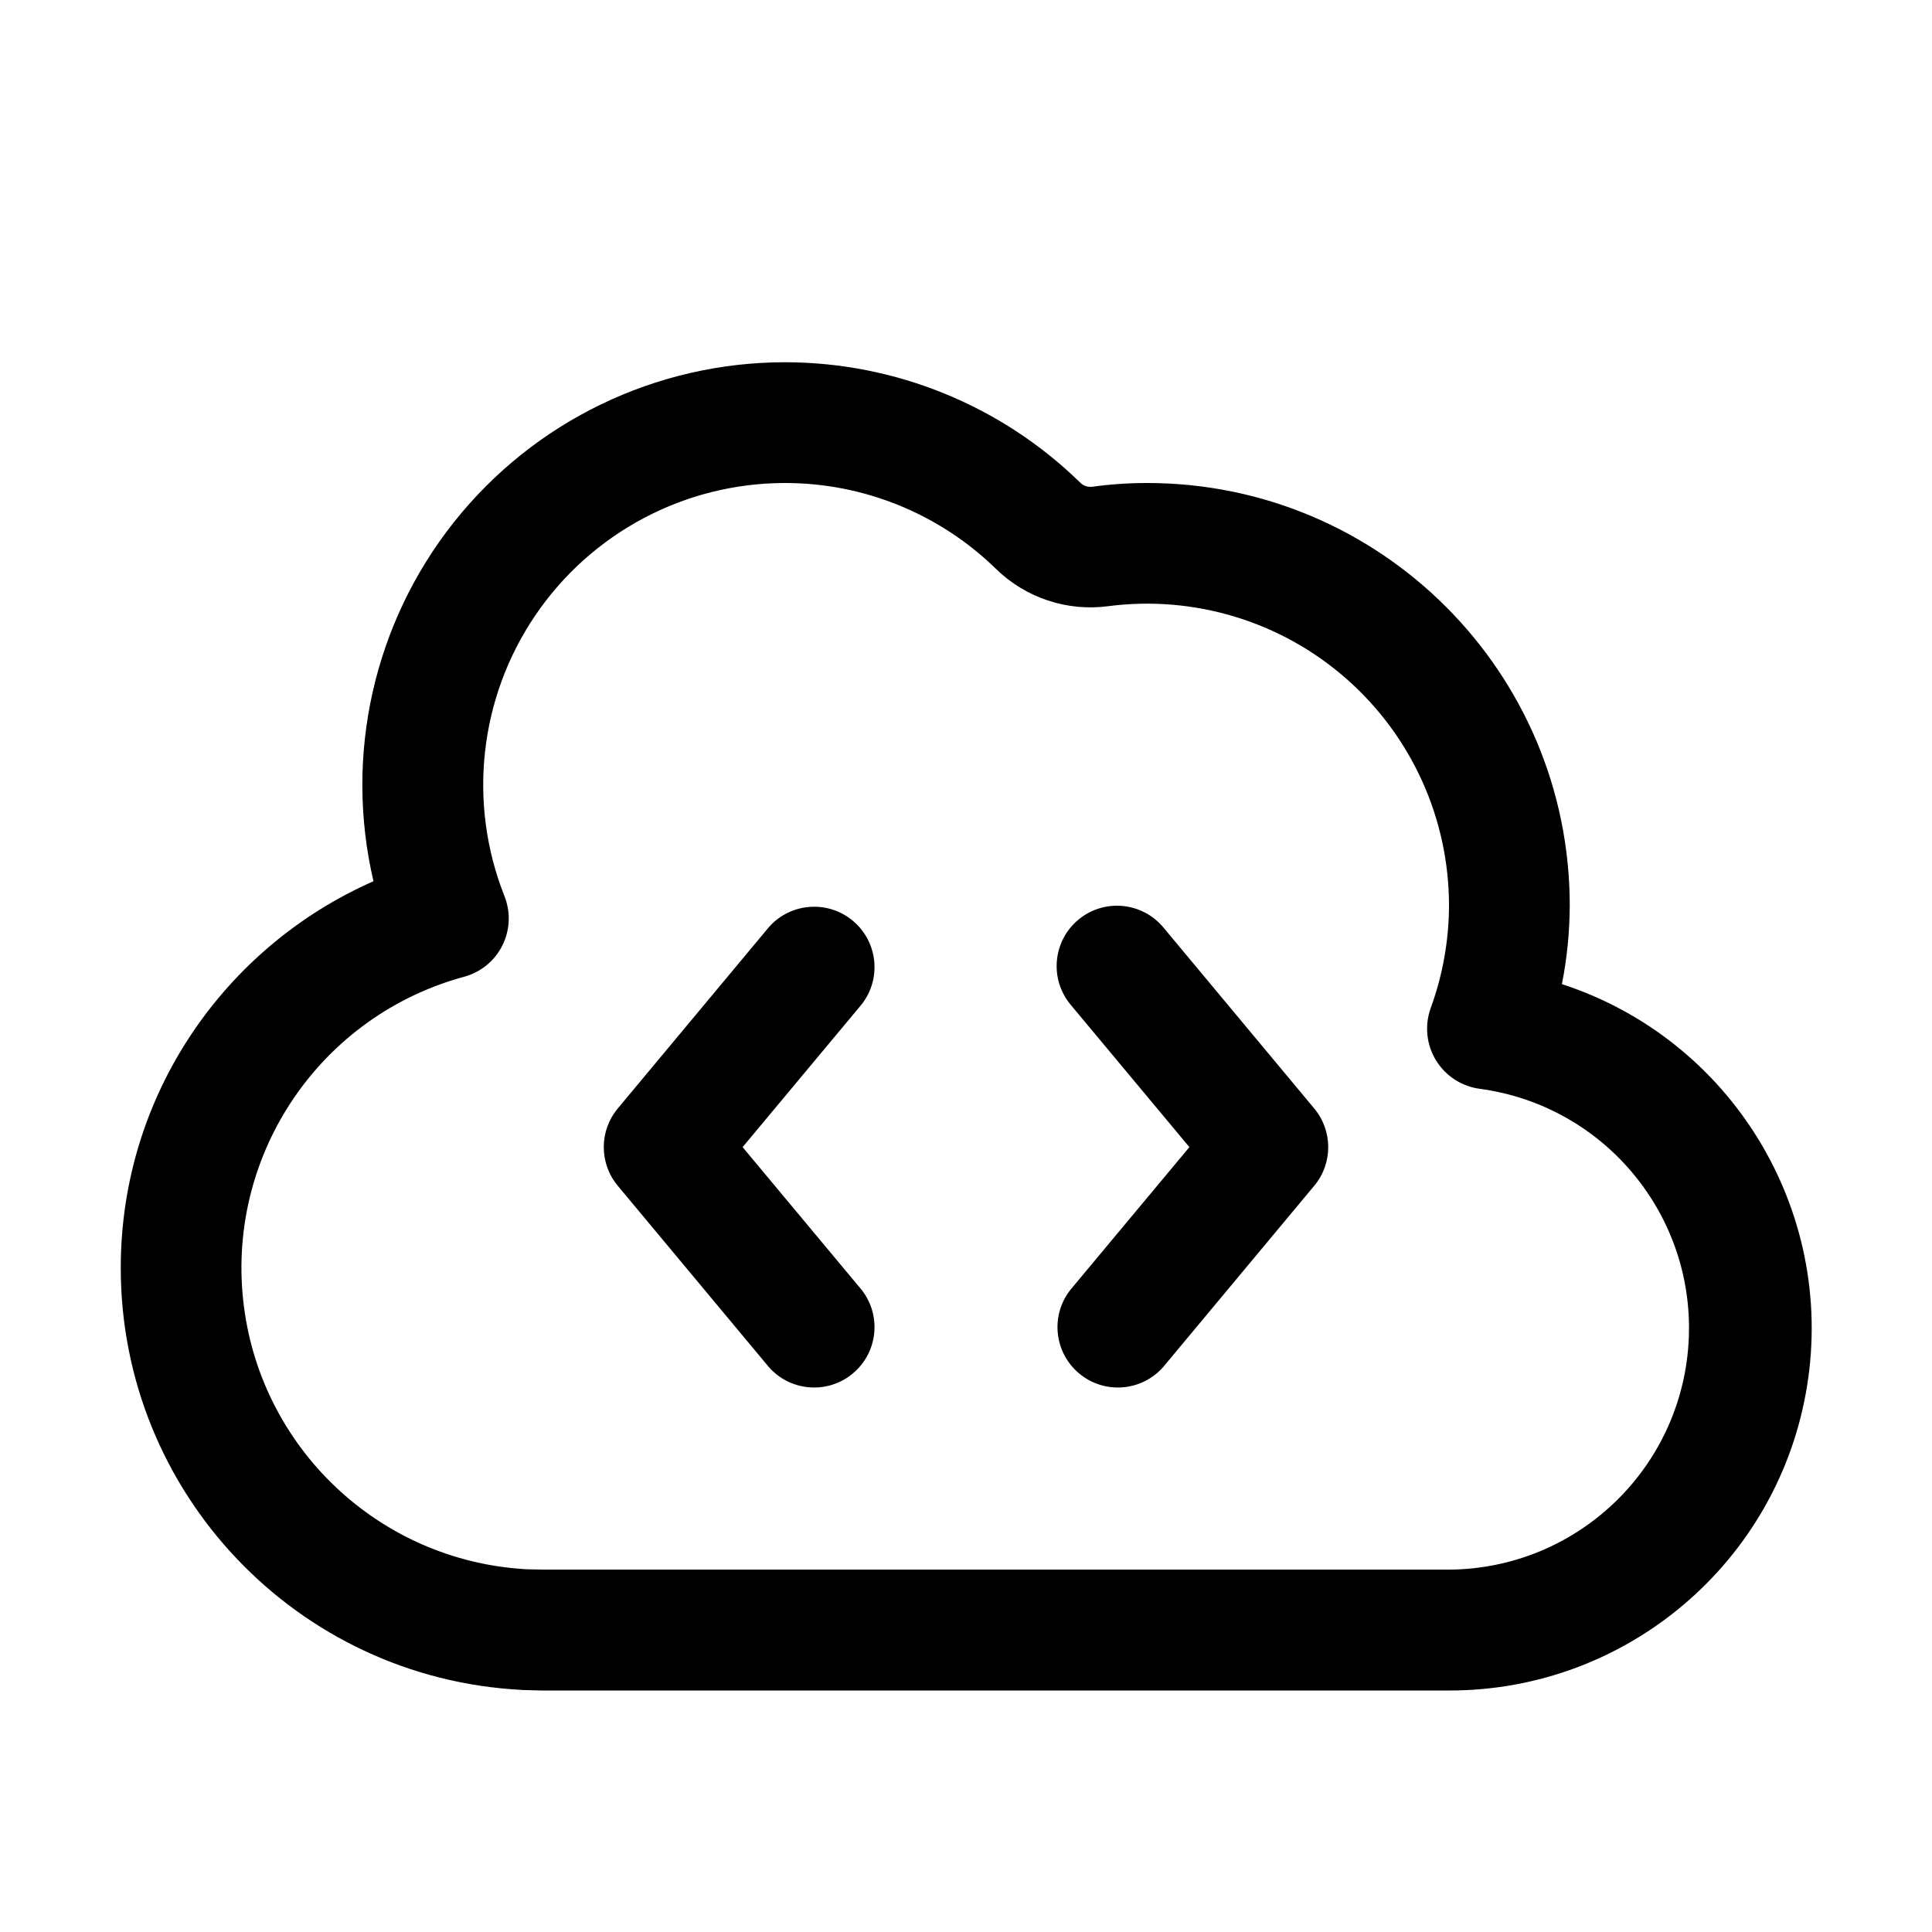
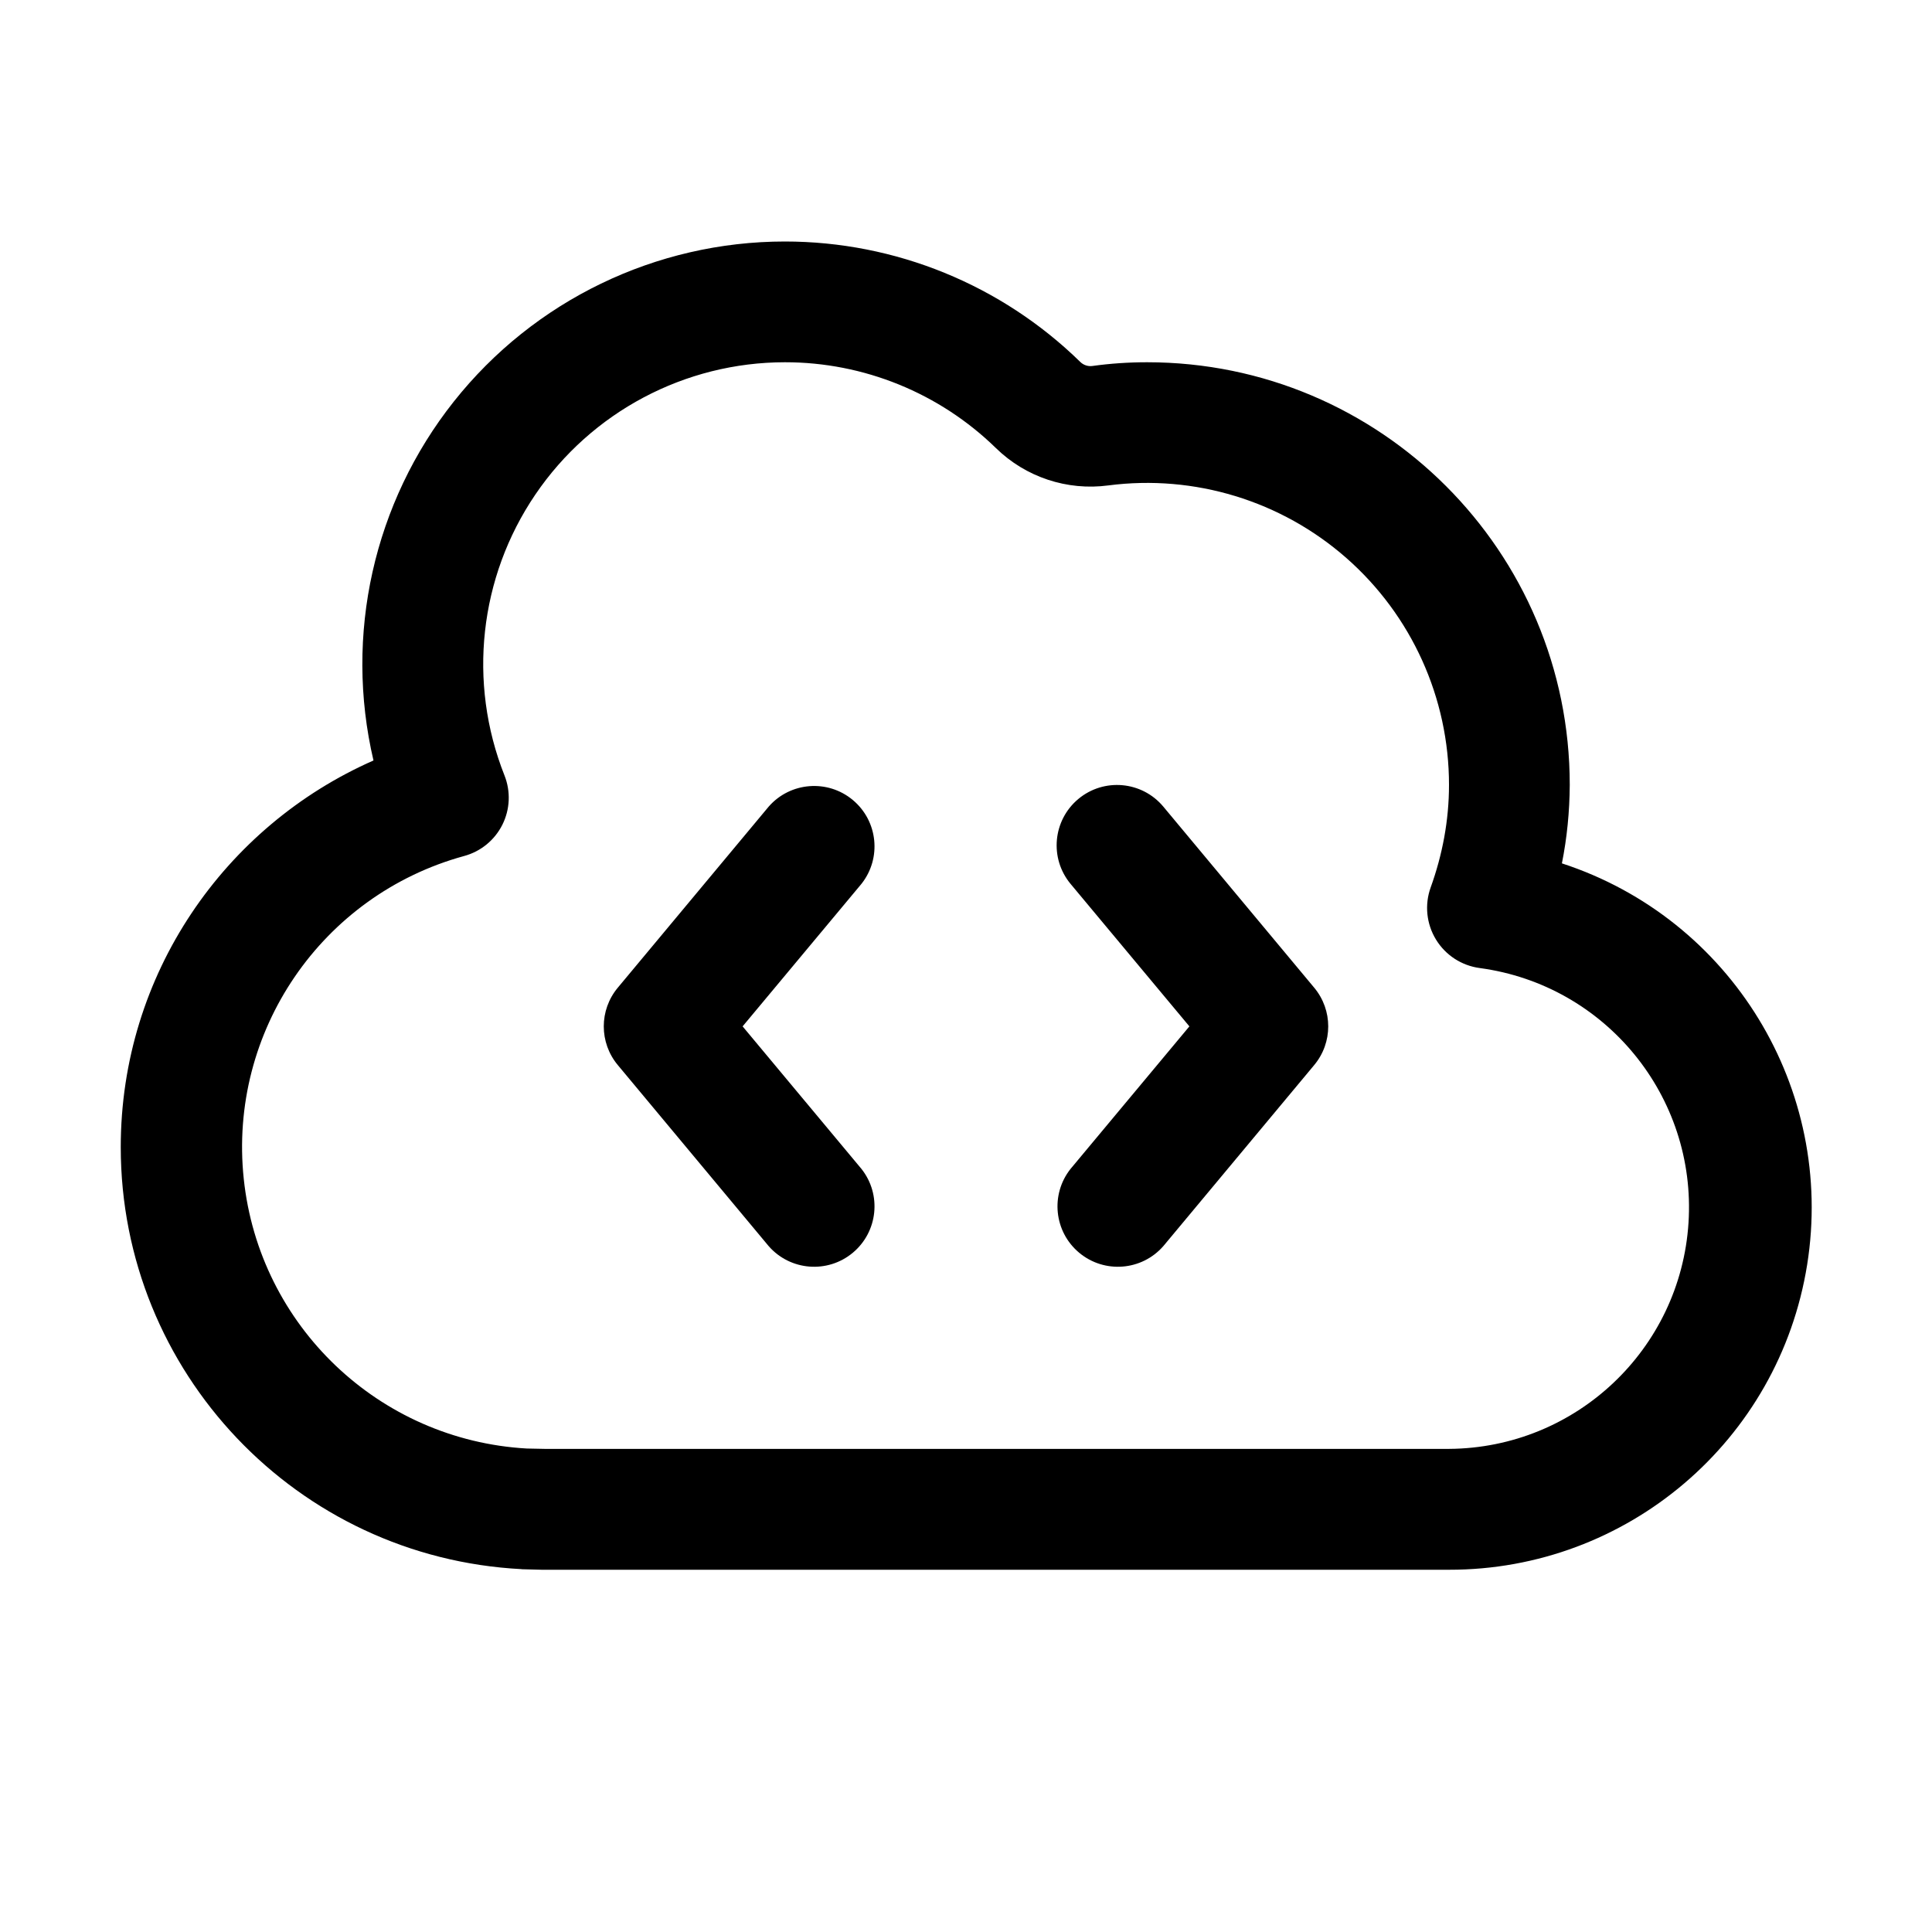
<svg xmlns="http://www.w3.org/2000/svg" width="16" height="16" fill="none" viewBox="0 0 16 16">
-   <path fill="currentColor" d="M6.5 3a3.5 3.5 0 0 1 2.447.998.12.12 0 0 0 .099.033Q9.269 4 9.5 4A3.5 3.5 0 0 1 13 7.5q-.002.335-.065.65A2.999 2.999 0 0 1 12 14H4.487l-.154-.004H4.32v-.001A3.5 3.5 0 0 1 1 10.5c0-1.433.862-2.66 2.093-3.202A3.5 3.5 0 0 1 6.5 3m0 1a2.5 2.5 0 0 0-2.322 3.422.5.5 0 0 1-.334.667 2.499 2.499 0 0 0 .518 4.907l.15.003H12a2 2 0 0 0 .255-3.982.502.502 0 0 1-.407-.667A2.5 2.5 0 0 0 12 7.5a2.5 2.5 0 0 0-2.821-2.48 1.12 1.12 0 0 1-.931-.309A2.5 2.5 0 0 0 6.5 4m-.134 3.68a.5.5 0 0 1 .768.64L6.15 9.5l.984 1.18a.5.5 0 0 1-.768.64l-1.25-1.5a.5.5 0 0 1 0-.64zm2.564-.063a.5.5 0 0 1 .704.063l1.25 1.5a.5.5 0 0 1 0 .64l-1.25 1.5a.5.5 0 0 1-.768-.64L9.85 9.5l-.984-1.18a.5.5 0 0 1 .064-.703" />
+   <path fill="currentColor" d="M6.5 2a3.5 3.5 0 0 1 2.447.998.12.12 0 0 0 .099.033Q9.269 3 9.5 3A3.5 3.5 0 0 1 13 6.5q-.002.335-.065.65A2.999 2.999 0 0 1 12 13H4.487l-.154-.004H4.32v-.001A3.5 3.5 0 0 1 1 9.5c0-1.433.862-2.66 2.093-3.202A3.5 3.5 0 0 1 6.5 2m0 1a2.5 2.5 0 0 0-2.322 3.422.5.5 0 0 1-.334.667 2.5 2.5 0 0 0 .518 4.907l.15.003H12a2 2 0 0 0 .255-3.982.502.502 0 0 1-.407-.667c.097-.269.152-.554.152-.85a2.5 2.5 0 0 0-2.821-2.48 1.12 1.12 0 0 1-.931-.309A2.5 2.5 0 0 0 6.5 3m-.134 3.68a.5.5 0 0 1 .768.64L6.15 8.5l.984 1.18a.5.5 0 0 1-.768.64l-1.25-1.5a.5.5 0 0 1 0-.64zm2.564-.063a.5.5 0 0 1 .704.063l1.25 1.5a.5.5 0 0 1 0 .64l-1.25 1.5a.5.5 0 0 1-.768-.64L9.85 8.5l-.984-1.18a.5.5 0 0 1 .064-.703" />
</svg>
